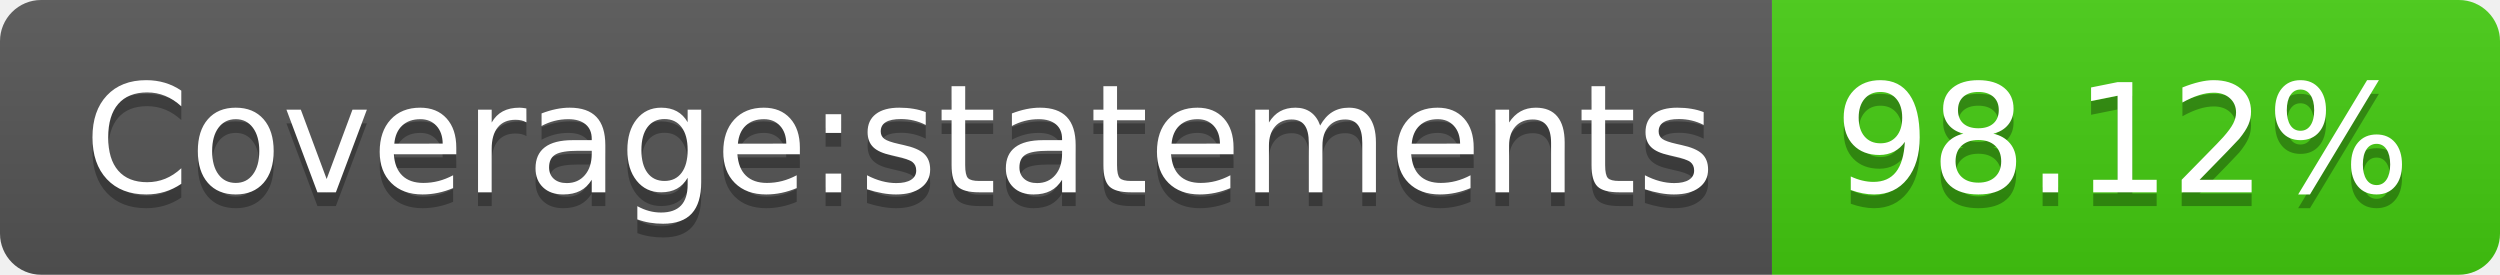
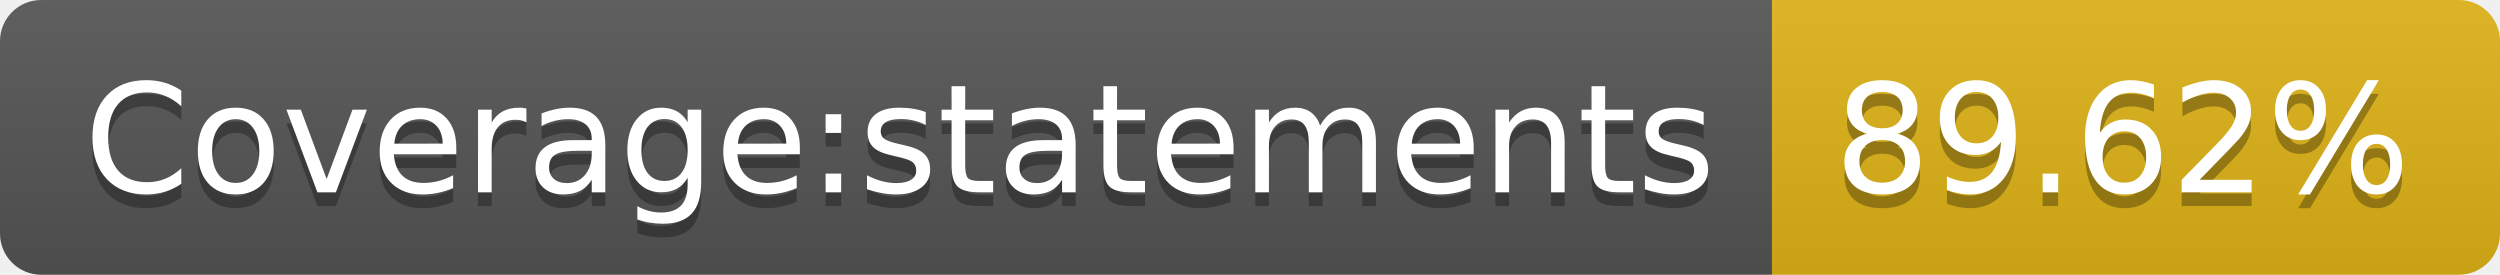
- <svg xmlns="http://www.w3.org/2000/svg" width="182" height="20" role="img" aria-label="Coverage:statements: 98.12%">
+ <svg xmlns="http://www.w3.org/2000/svg" width="182" height="20" role="img" aria-label="Coverage:statements: 89.62%">
  <linearGradient id="s" x2="0" y2="100%">
    <stop offset="0" stop-color="#bbb" stop-opacity=".1" />
    <stop offset="1" stop-opacity=".1" />
  </linearGradient>
  <clipPath id="r">
    <rect width="182" height="20" rx="3" fill="#fff" />
  </clipPath>
  <g clip-path="url(#r)">
    <rect width="129" height="20" fill="#555" />
-     <rect x="129" width="53" height="20" fill="#4c1" />
+     <rect x="129" width="53" height="20" fill="#dfb317" />
    <rect width="182" height="20" fill="url(#s)" />
  </g>
  <g fill="#fff" text-anchor="middle" font-family="Verdana,Geneva,DejaVu Sans,sans-serif" text-rendering="geometricPrecision" font-size="110">
    <text aria-hidden="true" x="655" y="150" fill="#010101" fill-opacity=".3" transform="scale(.1)" textLength="1190">Coverage:statements</text>
    <text x="655" y="140" transform="scale(.1)" fill="#fff" textLength="1190">Coverage:statements</text>
-     <text aria-hidden="true" x="1545" y="150" fill="#010101" fill-opacity=".3" transform="scale(.1)" textLength="430">98.12%</text>
-     <text x="1545" y="140" transform="scale(.1)" fill="#fff" textLength="430">98.12%</text>
+     <text aria-hidden="true" x="1545" y="150" fill="#010101" fill-opacity=".3" transform="scale(.1)" textLength="430">89.62%</text>
+     <text x="1545" y="140" transform="scale(.1)" fill="#fff" textLength="430">89.62%</text>
  </g>
</svg>
